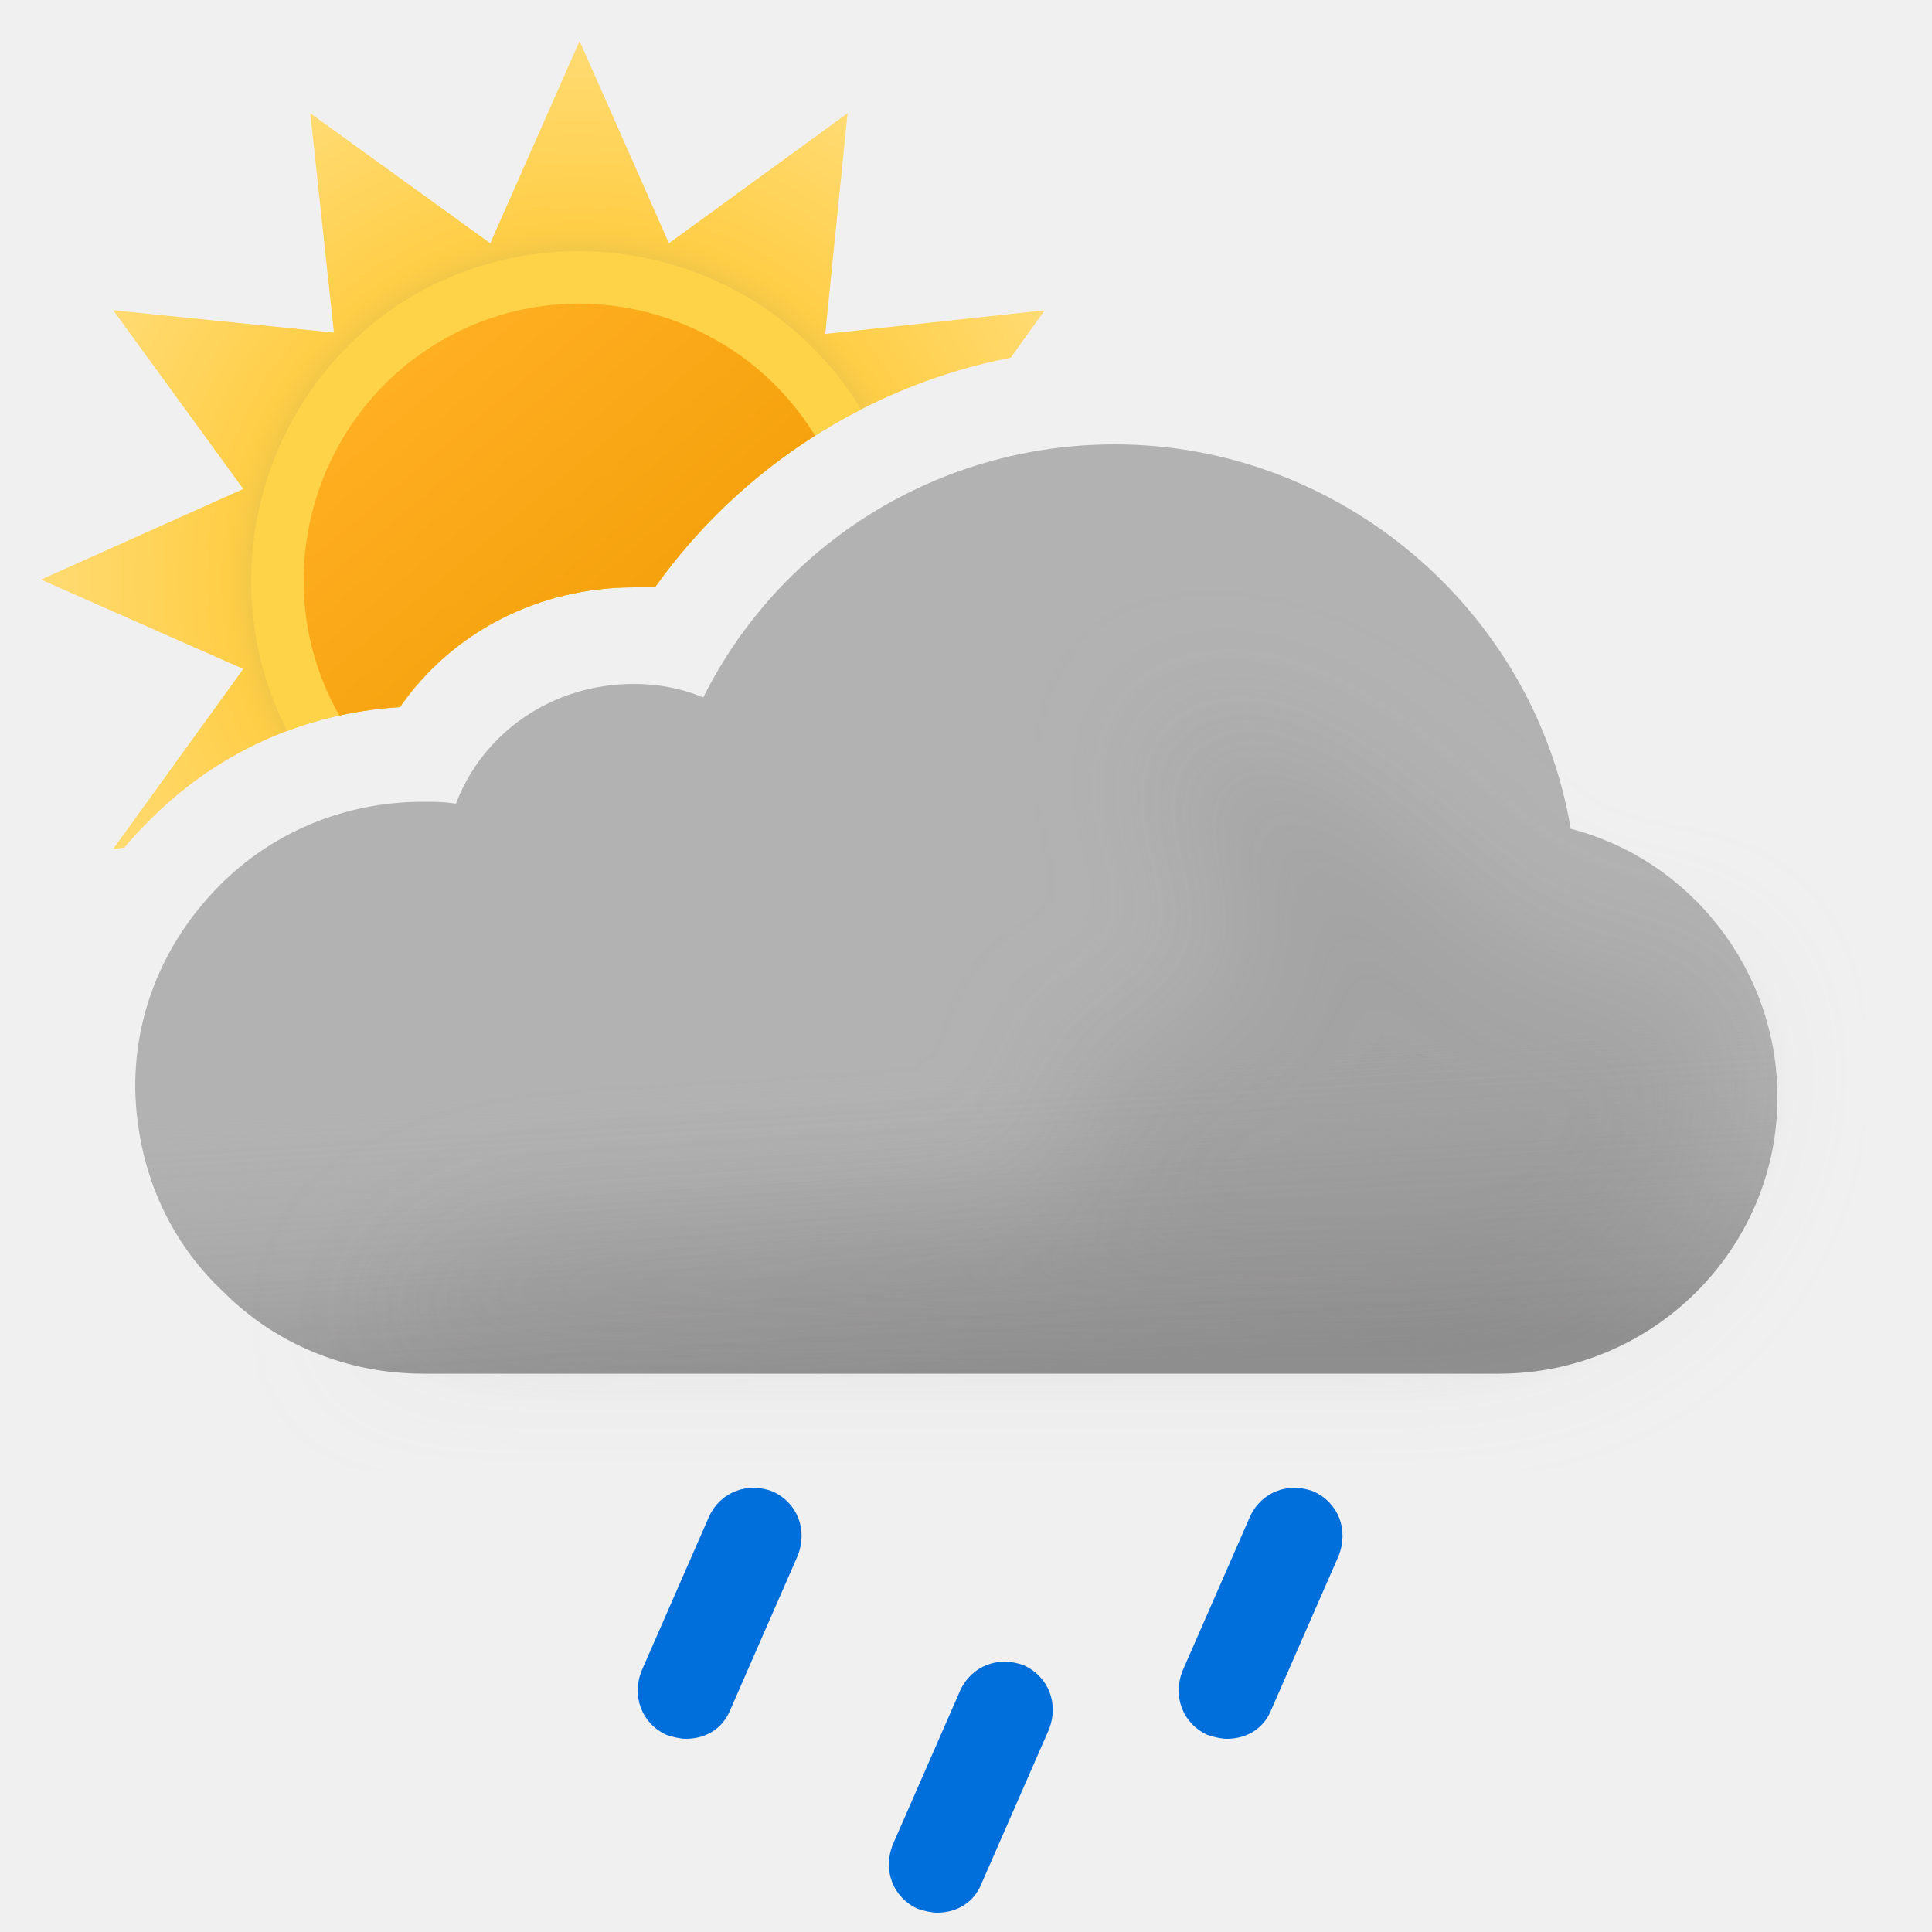
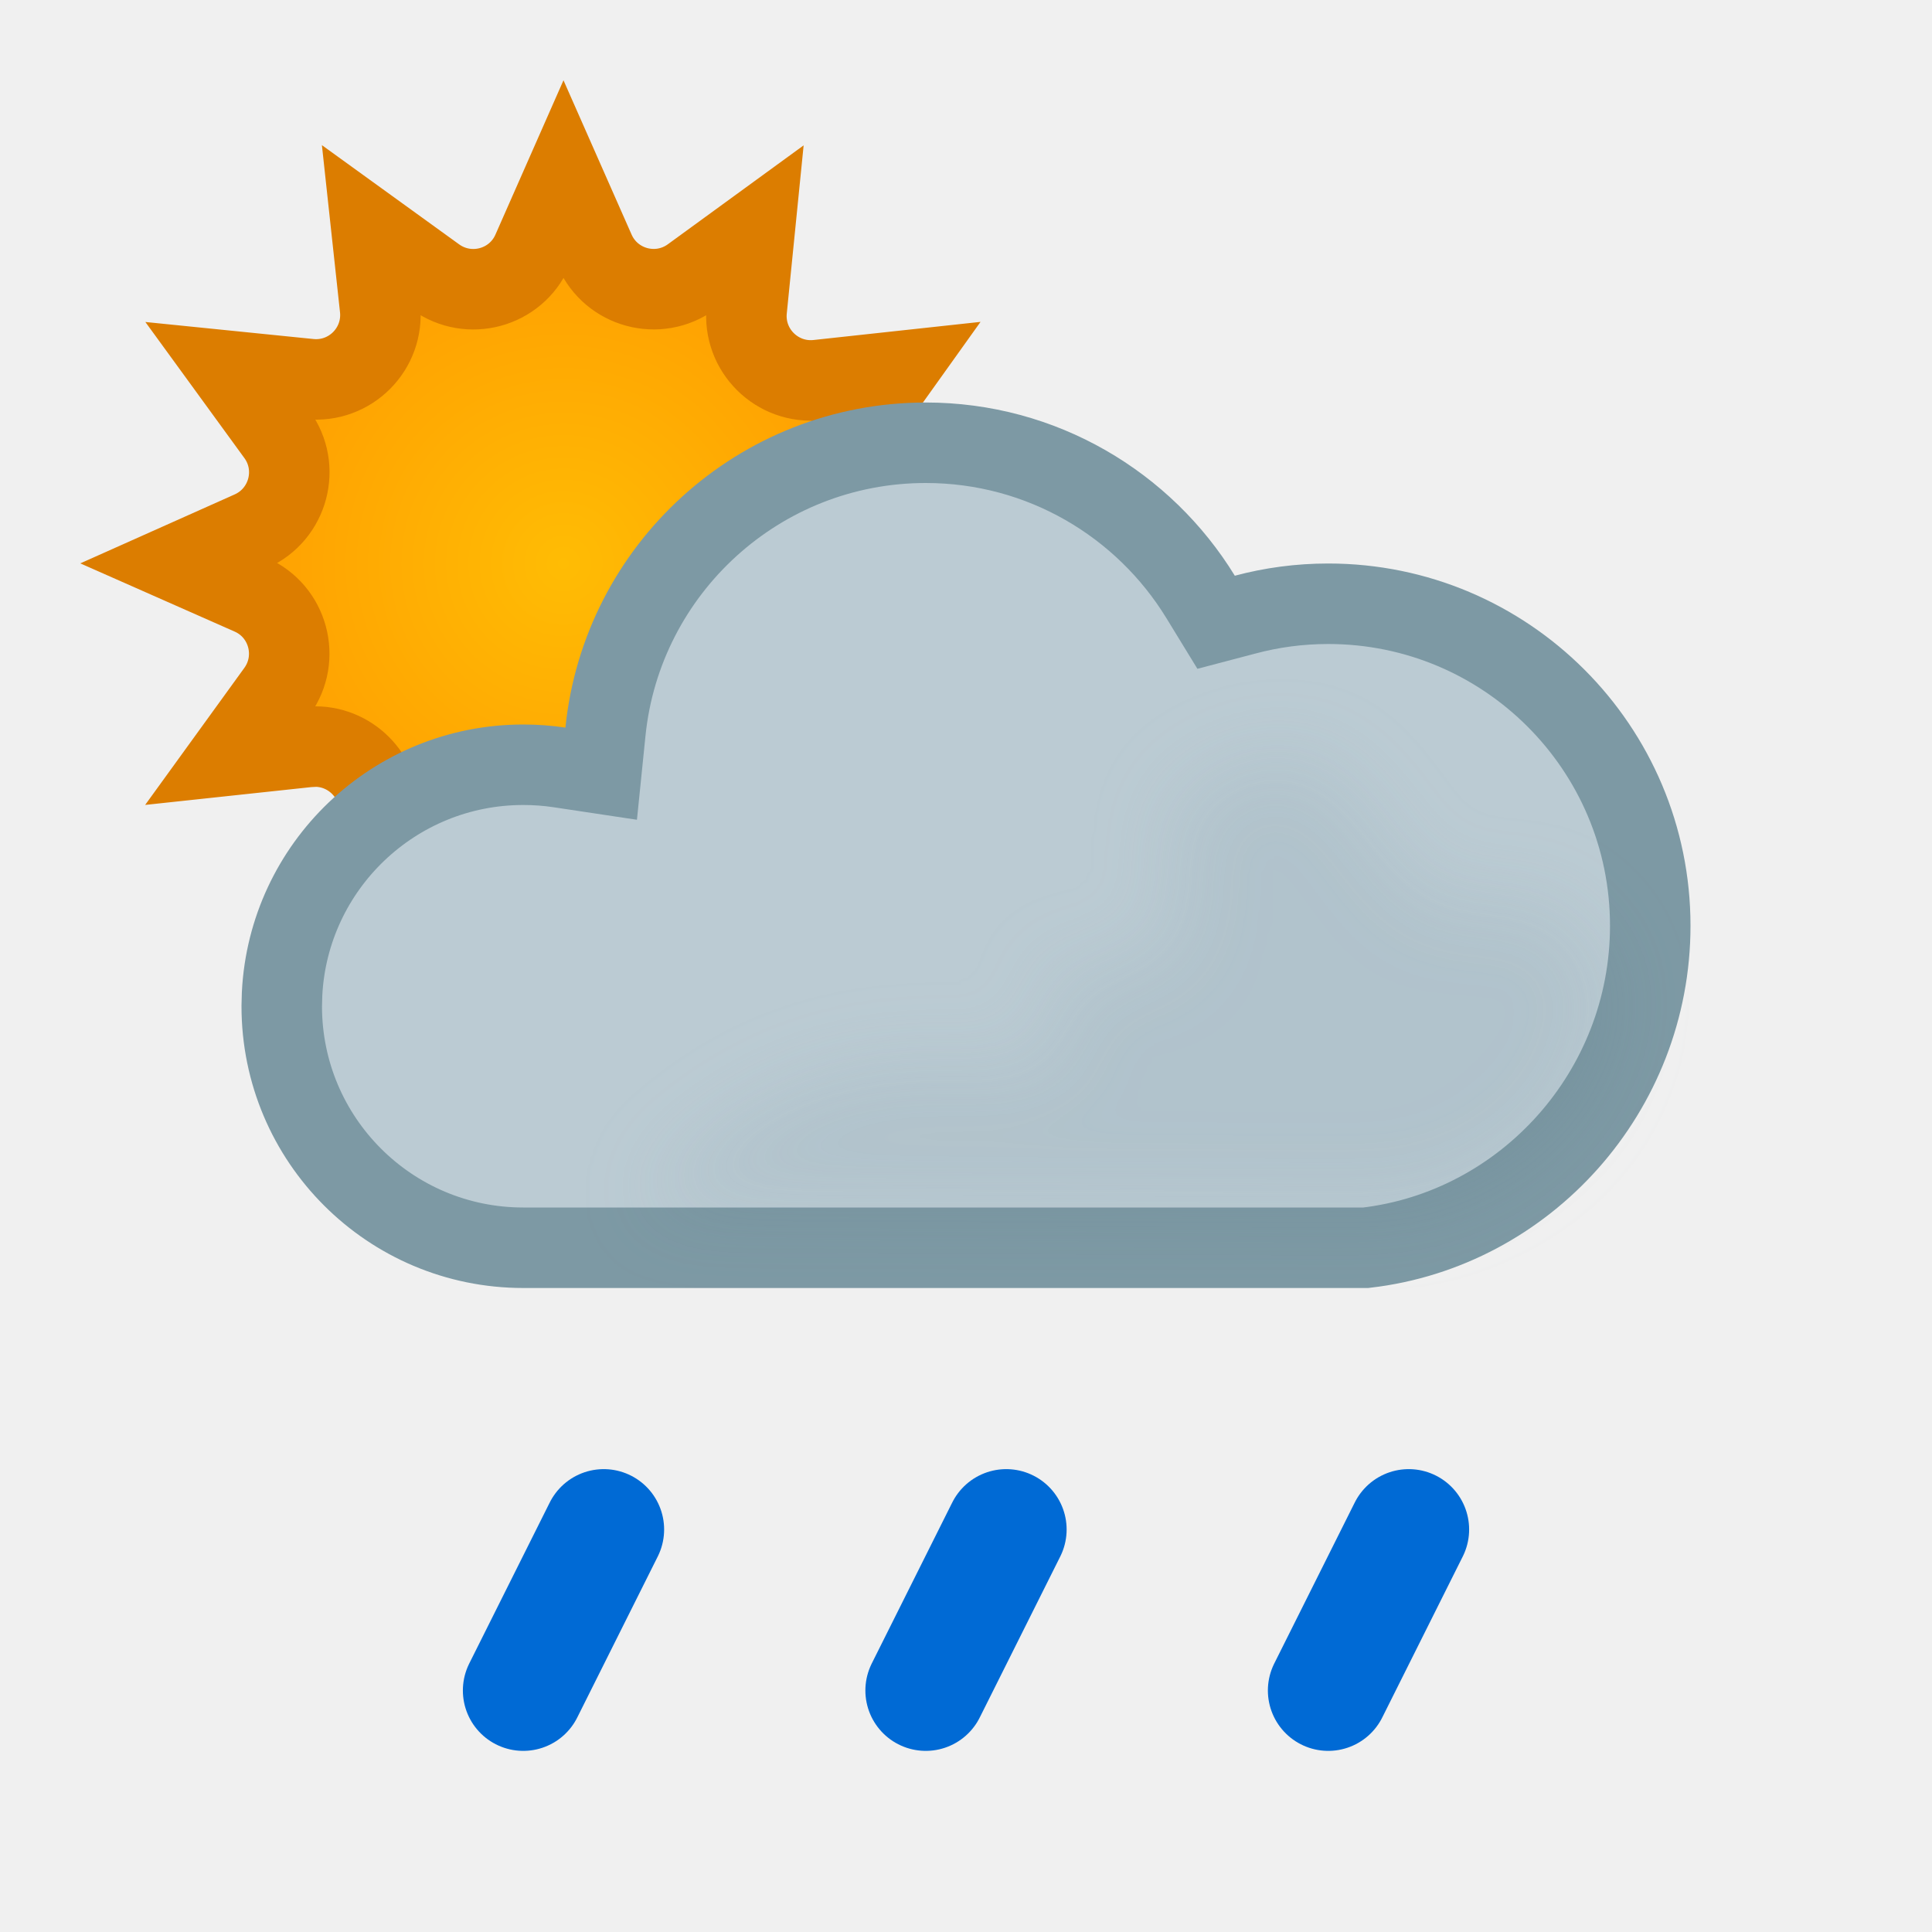
- <svg xmlns="http://www.w3.org/2000/svg" width="100" height="100" fill="none" viewBox="0 0 100 100">
-   <g clip-path="url(#a)">
-     <path fill="url(#b)" fill-rule="evenodd" d="m52.315 18.517 1.757-2.457-11.356 1.224L43.872 5.86l-9.248 6.732L30 2.12l-4.624 10.472L16.06 5.86l1.224 11.356L5.86 16.06l6.732 9.248L2.12 30l10.472 4.624L5.86 43.94l.57-.061c.369-.441.759-.868 1.17-1.279 3.5-3.6 8.1-5.7 13.1-6 2.7-3.9 7.2-6.2 12.1-6.2h1.1c4.363-6.14 11.011-10.453 18.415-11.883Z" clip-rule="evenodd" />
-     <path fill="#FFD348" fill-rule="evenodd" d="M14.867 37.83A20.01 20.01 0 0 1 20.7 36.6c2.7-3.9 7.2-6.2 12.1-6.2h1.1a29.679 29.679 0 0 1 10.672-9.21c-4.775-7.863-15.023-10.525-23.082-5.956-7.87 4.565-10.725 14.6-6.623 22.597Z" clip-rule="evenodd" />
-     <path fill="url(#c)" fill-rule="evenodd" d="M17.565 37.034c1.022-.224 2.07-.37 3.135-.434 2.7-3.9 7.2-6.2 12.1-6.2h1.1a29.635 29.635 0 0 1 8.287-7.849c-4.026-6.562-12.633-8.81-19.328-4.927-6.765 3.923-9.155 12.626-5.294 19.41Z" clip-rule="evenodd" />
-     <path fill="#B2B2B2" fill-rule="evenodd" d="M81.3 42.9C79.4 31.6 69.4 23 57.7 23c-9.1 0-17.3 5.1-21.3 13.1-1.2-.5-2.4-.7-3.6-.7-4.2 0-7.8 2.5-9.2 6.2-.6-.1-1.1-.1-1.7-.1-4.1 0-7.9 1.6-10.7 4.5C8.5 48.8 7 52.4 7 56.2v.2c.1 4.1 1.7 7.8 4.6 10.5 2.7 2.7 6.4 4.2 10.3 4.2h55.7c7.9 0 14.4-6.4 14.4-14.3 0-6.6-4.5-12.3-10.7-13.9Z" clip-rule="evenodd" />
-     <path fill="url(#d)" fill-rule="evenodd" d="M81.3 42.9C79.4 31.6 69.4 23 57.7 23c-9.1 0-17.3 5.1-21.3 13.1-1.2-.5-2.4-.7-3.6-.7-4.2 0-7.8 2.5-9.2 6.2-.6-.1-1.1-.1-1.7-.1-4.1 0-7.9 1.6-10.7 4.5C8.5 48.8 7 52.4 7 56.2v.2c.1 4.1 1.7 7.8 4.6 10.5 2.7 2.7 6.4 4.2 10.3 4.2h55.7c7.9 0 14.4-6.4 14.4-14.3 0-6.6-4.5-12.3-10.7-13.9Z" clip-rule="evenodd" opacity=".6" style="mix-blend-mode:multiply" />
-     <g filter="url(#e)" opacity=".3" style="mix-blend-mode:multiply">
-       <path fill="#B6B6B6" d="M29.5 64c1.787 0 24.848-1.272 26.48-2 2.23-.994-2.39-6.972 0-7.47 1.08-.224 2.667-.927 2.667-.927s4.352-1.602 5.103-1.602c.75 0 .374-2.964.14-4.81l-.14-1.32c0-.87-2.592-2.674-3-4.87-.284-1.527.424-3.585.276-3.968 0 0-.05-.029-.036-.032.014-.004.026.007.036.032.112.053.922.327.922.327 1.948.66 5.03 1.74 7.802 3.64 1.658 1.138 3.941 3.314 3.941 3.314s1.645 1.272 2.059 1.687c1 1 4 4 6 4h5L89 51.59l.5 3.21c0 7.9-6.5 14.3-14.4 14.3H18.5S23 64 29.5 64Z" />
-     </g>
-     <path fill="#006EDB" d="M35.5 90c-.3 0-.7-.1-1-.2-1.3-.6-1.8-2-1.3-3.3l3.5-8c.6-1.3 2-1.8 3.3-1.3 1.3.6 1.8 2 1.3 3.3l-3.5 8c-.4 1-1.3 1.5-2.3 1.5ZM48.5 99c-.3 0-.7-.1-1-.2-1.3-.6-1.8-2-1.3-3.3l3.5-8c.6-1.3 2-1.8 3.3-1.3 1.3.6 1.8 2 1.3 3.3l-3.5 8c-.4 1-1.3 1.5-2.3 1.5ZM63.5 90c-.3 0-.7-.1-1-.2-1.3-.6-1.8-2-1.3-3.3l3.5-8c.6-1.3 2-1.8 3.3-1.3 1.3.6 1.8 2 1.3 3.3l-3.5 8c-.4 1-1.3 1.5-2.3 1.5Z" />
+ <svg xmlns="http://www.w3.org/2000/svg" width="24" height="24" viewBox="0 0 24 24" fill="none">
+   <path d="M7.388 3.115C7.594 3.582 8.177 3.739 8.59 3.439L9.374 2.868L9.276 3.845C9.225 4.351 9.653 4.775 10.158 4.721L11.125 4.616L10.555 5.414C10.259 5.827 10.418 6.406 10.882 6.611L11.77 7.003L10.881 7.401C10.416 7.61 10.261 8.194 10.562 8.604L11.127 9.374L10.155 9.276L10.062 9.272C9.598 9.279 9.228 9.684 9.279 10.158L9.383 11.125L8.586 10.555L8.507 10.504C8.129 10.295 7.65 10.427 7.432 10.799L7.389 10.882L6.996 11.77L6.598 10.88L6.555 10.796C6.318 10.398 5.782 10.279 5.396 10.56L4.61 11.131L4.709 10.155C4.757 9.681 4.384 9.278 3.921 9.274L3.827 9.279L2.867 9.382L3.441 8.589C3.739 8.176 3.582 7.593 3.116 7.388L2.229 6.996L3.12 6.598C3.584 6.39 3.74 5.807 3.44 5.396L2.868 4.61L3.845 4.709C4.351 4.76 4.775 4.333 4.721 3.827L4.617 2.867L5.411 3.441C5.824 3.739 6.407 3.582 6.612 3.116L7 2.236L7.388 3.115Z" fill="url(#paint0_radial_1607_982)" stroke="#DC7D00" />
+   <path d="M11.5 5.5C12.943 5.5 14.209 6.265 14.913 7.413L15.107 7.73L15.468 7.635C15.797 7.547 16.142 7.5 16.5 7.5C18.709 7.5 20.5 9.291 20.5 11.5C20.5 13.555 18.952 15.269 16.967 15.5H6.5C4.843 15.5 3.5 14.157 3.5 12.5L3.504 12.346C3.584 10.761 4.895 9.5 6.5 9.5C6.653 9.5 6.803 9.511 6.949 9.533L7.468 9.611L7.521 9.09C7.726 7.074 9.43 5.5 11.5 5.5Z" fill="#BBCBD3" stroke="#7D99A4" stroke-miterlimit="2.13" />
+   <g opacity="0.2" filter="url(#filter0_f_1607_982)" style="mix-blend-mode:multiply">
+     <path d="M19.155 11.236C18.79 11.098 18.155 11.236 18.155 11.236C17.273 11.236 16.886 9.131 15.755 9.437C15.173 9.594 14.571 9.807 14.555 10.411C14.545 10.821 14.795 11.222 14.555 11.636C14.236 12.189 13.515 11.96 13.001 12.143C13.894 14.735 11 11.555 7.995 14.965L17 15C17.5 15.134 20 14.5 20 12.143C19.763 11.79 19.607 11.409 19.155 11.236Z" fill="#BBCBD3" />
+   </g>
+   <g clip-path="url(#clip0_1607_982)">
+     <path d="M7.5 19L6.5 21" stroke="#006AD5" stroke-width="1.5" stroke-linecap="round" />
+   </g>
+   <g clip-path="url(#clip1_1607_982)">
+     <path d="M12.5 19L11.5 21" stroke="#006AD5" stroke-width="1.5" stroke-linecap="round" />
+   </g>
+   <g clip-path="url(#clip2_1607_982)">
+     <path d="M17.5 19L16.5 21" stroke="#006AD5" stroke-width="1.5" stroke-linecap="round" />
  </g>
  <defs>
-     <linearGradient id="c" x1="20.817" x2="39.177" y1="19.057" y2="40.937" gradientUnits="userSpaceOnUse">
-       <stop stop-color="#FFAF22" />
-       <stop offset=".99" stop-color="#F09900" />
-     </linearGradient>
-     <linearGradient id="d" x1="47.5" x2="49.5" y1="38.5" y2="71.1" gradientUnits="userSpaceOnUse">
-       <stop offset=".484" stop-color="#fff" stop-opacity="0" />
-       <stop offset="1" stop-color="#B3B2B2" />
-     </linearGradient>
-     <radialGradient id="b" cx="0" cy="0" r="1" gradientTransform="translate(30 30) scale(27.88)" gradientUnits="userSpaceOnUse">
-       <stop offset=".514" stop-color="#D6B849" />
-       <stop offset=".652" stop-color="#FFCE47" />
-       <stop offset="1" stop-color="#FFDB73" />
+     <filter id="filter0_f_1607_982" x="6.995" y="8.406" width="14.005" height="7.611" filterUnits="userSpaceOnUse" color-interpolation-filters="sRGB">
+       <feFlood flood-opacity="0" result="BackgroundImageFix" />
+       <feBlend mode="normal" in="SourceGraphic" in2="BackgroundImageFix" result="shape" />
+       <feGaussianBlur stdDeviation="0.5" result="effect1_foregroundBlur_1607_982" />
+     </filter>
+     <radialGradient id="paint0_radial_1607_982" cx="0" cy="0" r="1" gradientUnits="userSpaceOnUse" gradientTransform="translate(6.99997 7.00009) rotate(50.0001) scale(6.00051)">
+       <stop stop-color="#FFBC04" />
+       <stop offset="0.99" stop-color="#FF9100" />
    </radialGradient>
-     <clipPath id="a">
-       <path fill="#fff" d="M0 0h100v100H0z" />
+     <clipPath id="clip0_1607_982">
+       <rect width="4" height="4" fill="white" transform="matrix(1 0 0 -1 5 22)" />
    </clipPath>
-     <filter id="e" width="85" height="46.101" x="11.5" y="30" color-interpolation-filters="sRGB" filterUnits="userSpaceOnUse">
-       <feFlood flood-opacity="0" result="BackgroundImageFix" />
-       <feBlend in="SourceGraphic" in2="BackgroundImageFix" result="shape" />
-       <feGaussianBlur result="effect1_foregroundBlur_149_1389" stdDeviation="3.5" />
-     </filter>
+     <clipPath id="clip1_1607_982">
+       <rect width="4" height="4" fill="white" transform="matrix(1 0 0 -1 10 22)" />
+     </clipPath>
+     <clipPath id="clip2_1607_982">
+       <rect width="4" height="4" fill="white" transform="matrix(1 0 0 -1 15 22)" />
+     </clipPath>
  </defs>
</svg>
